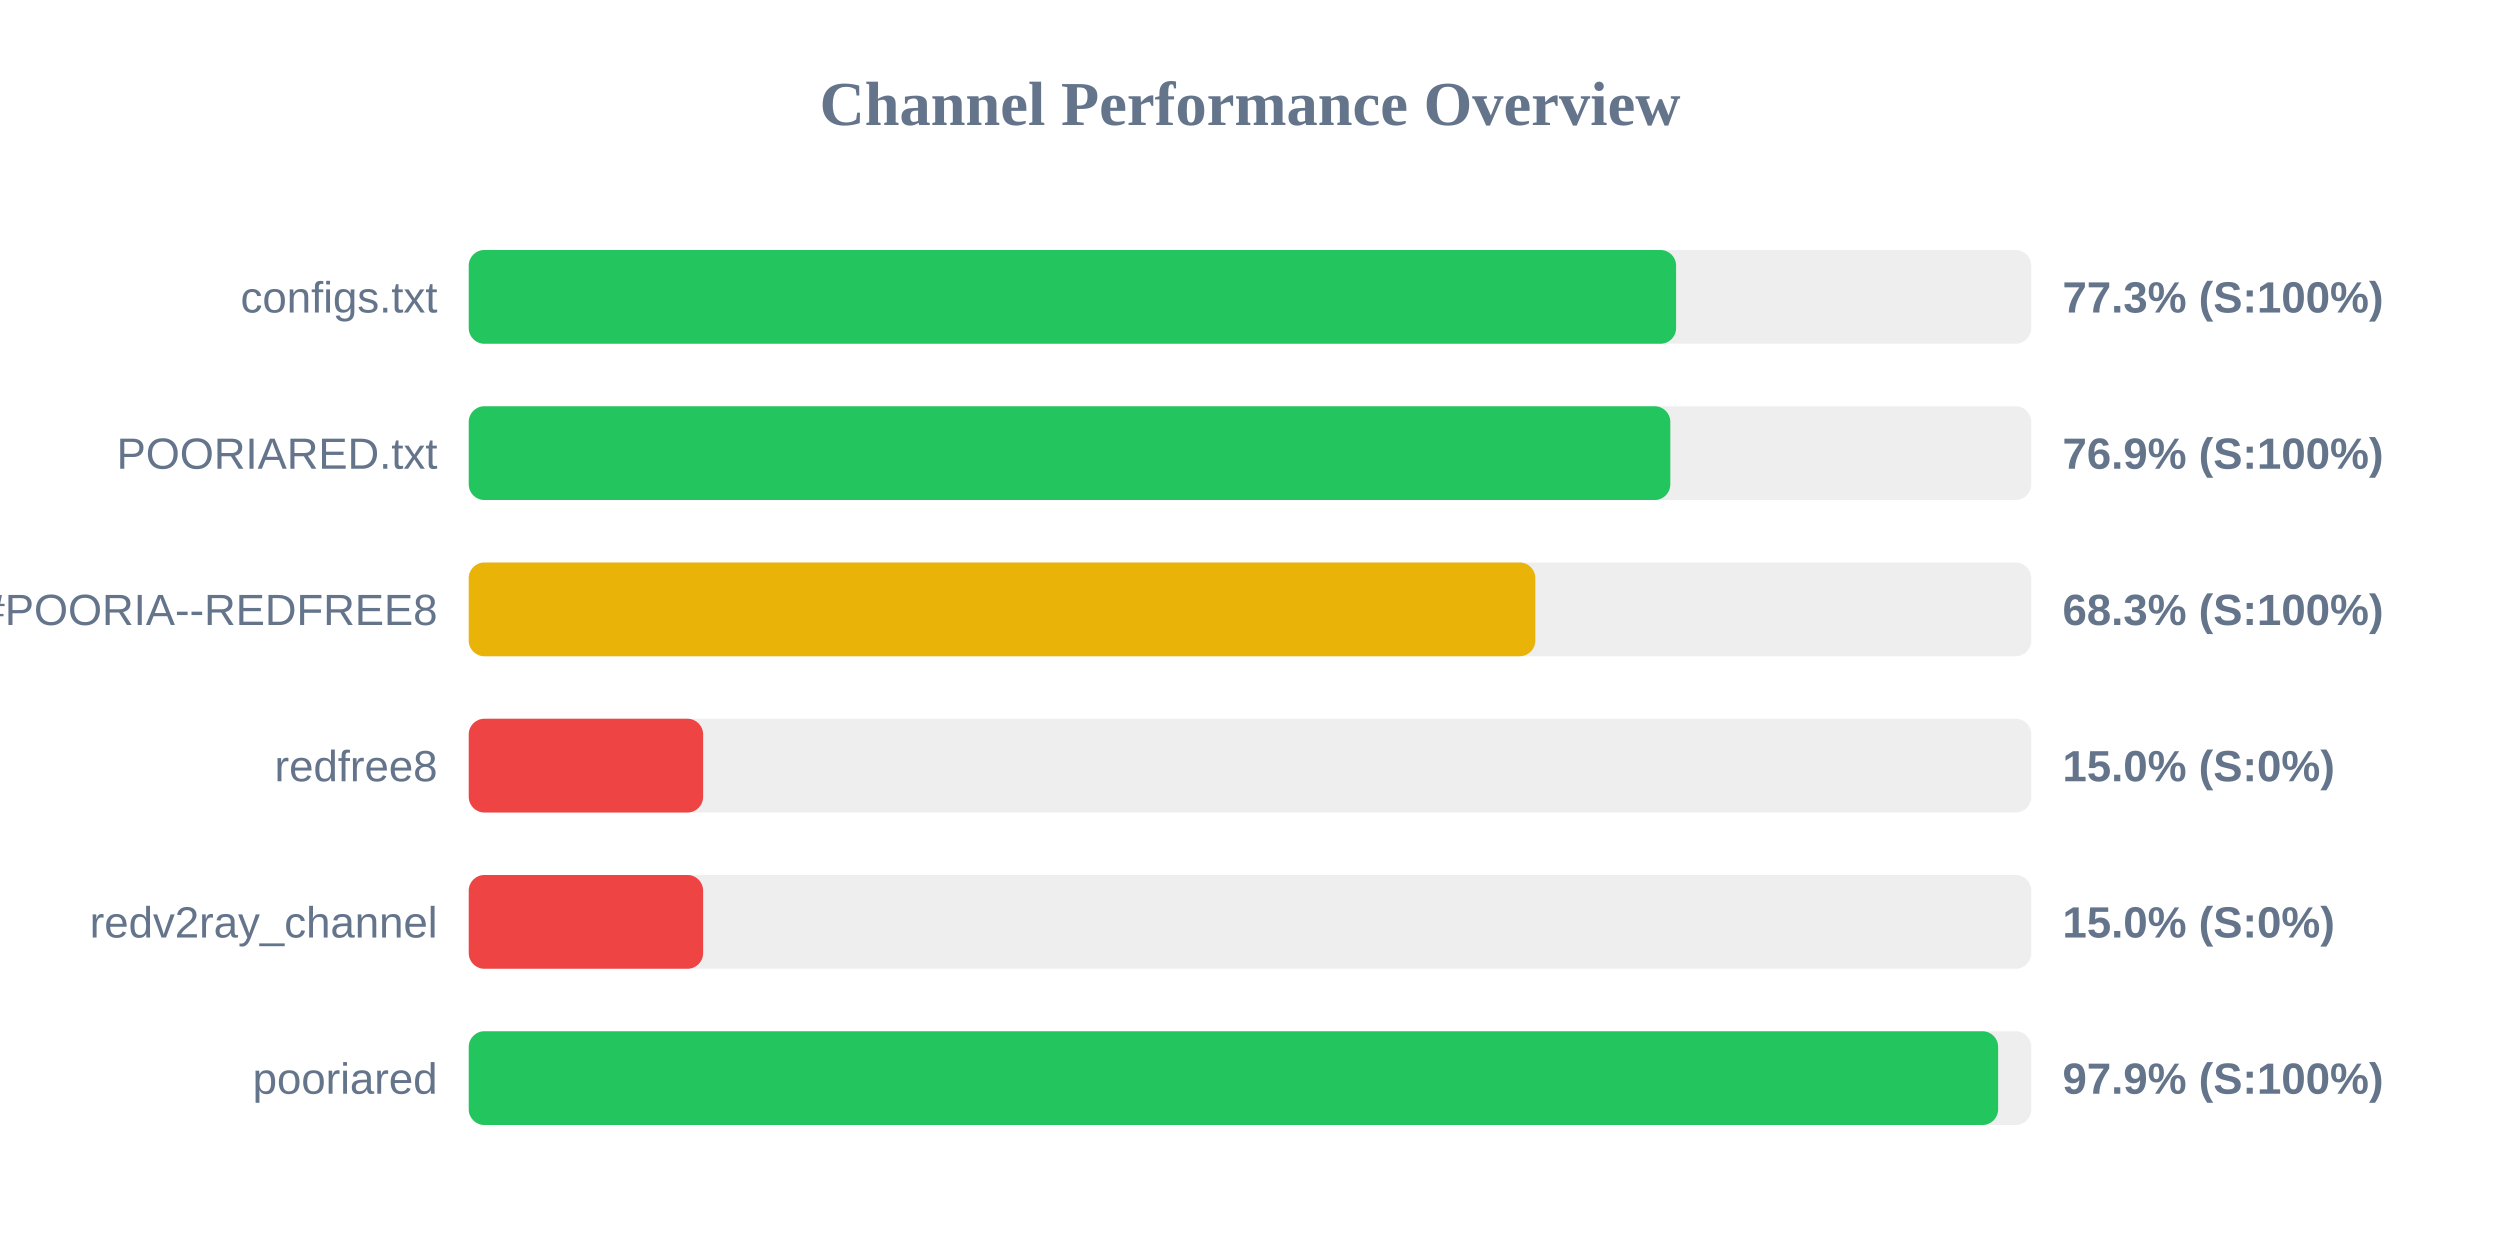
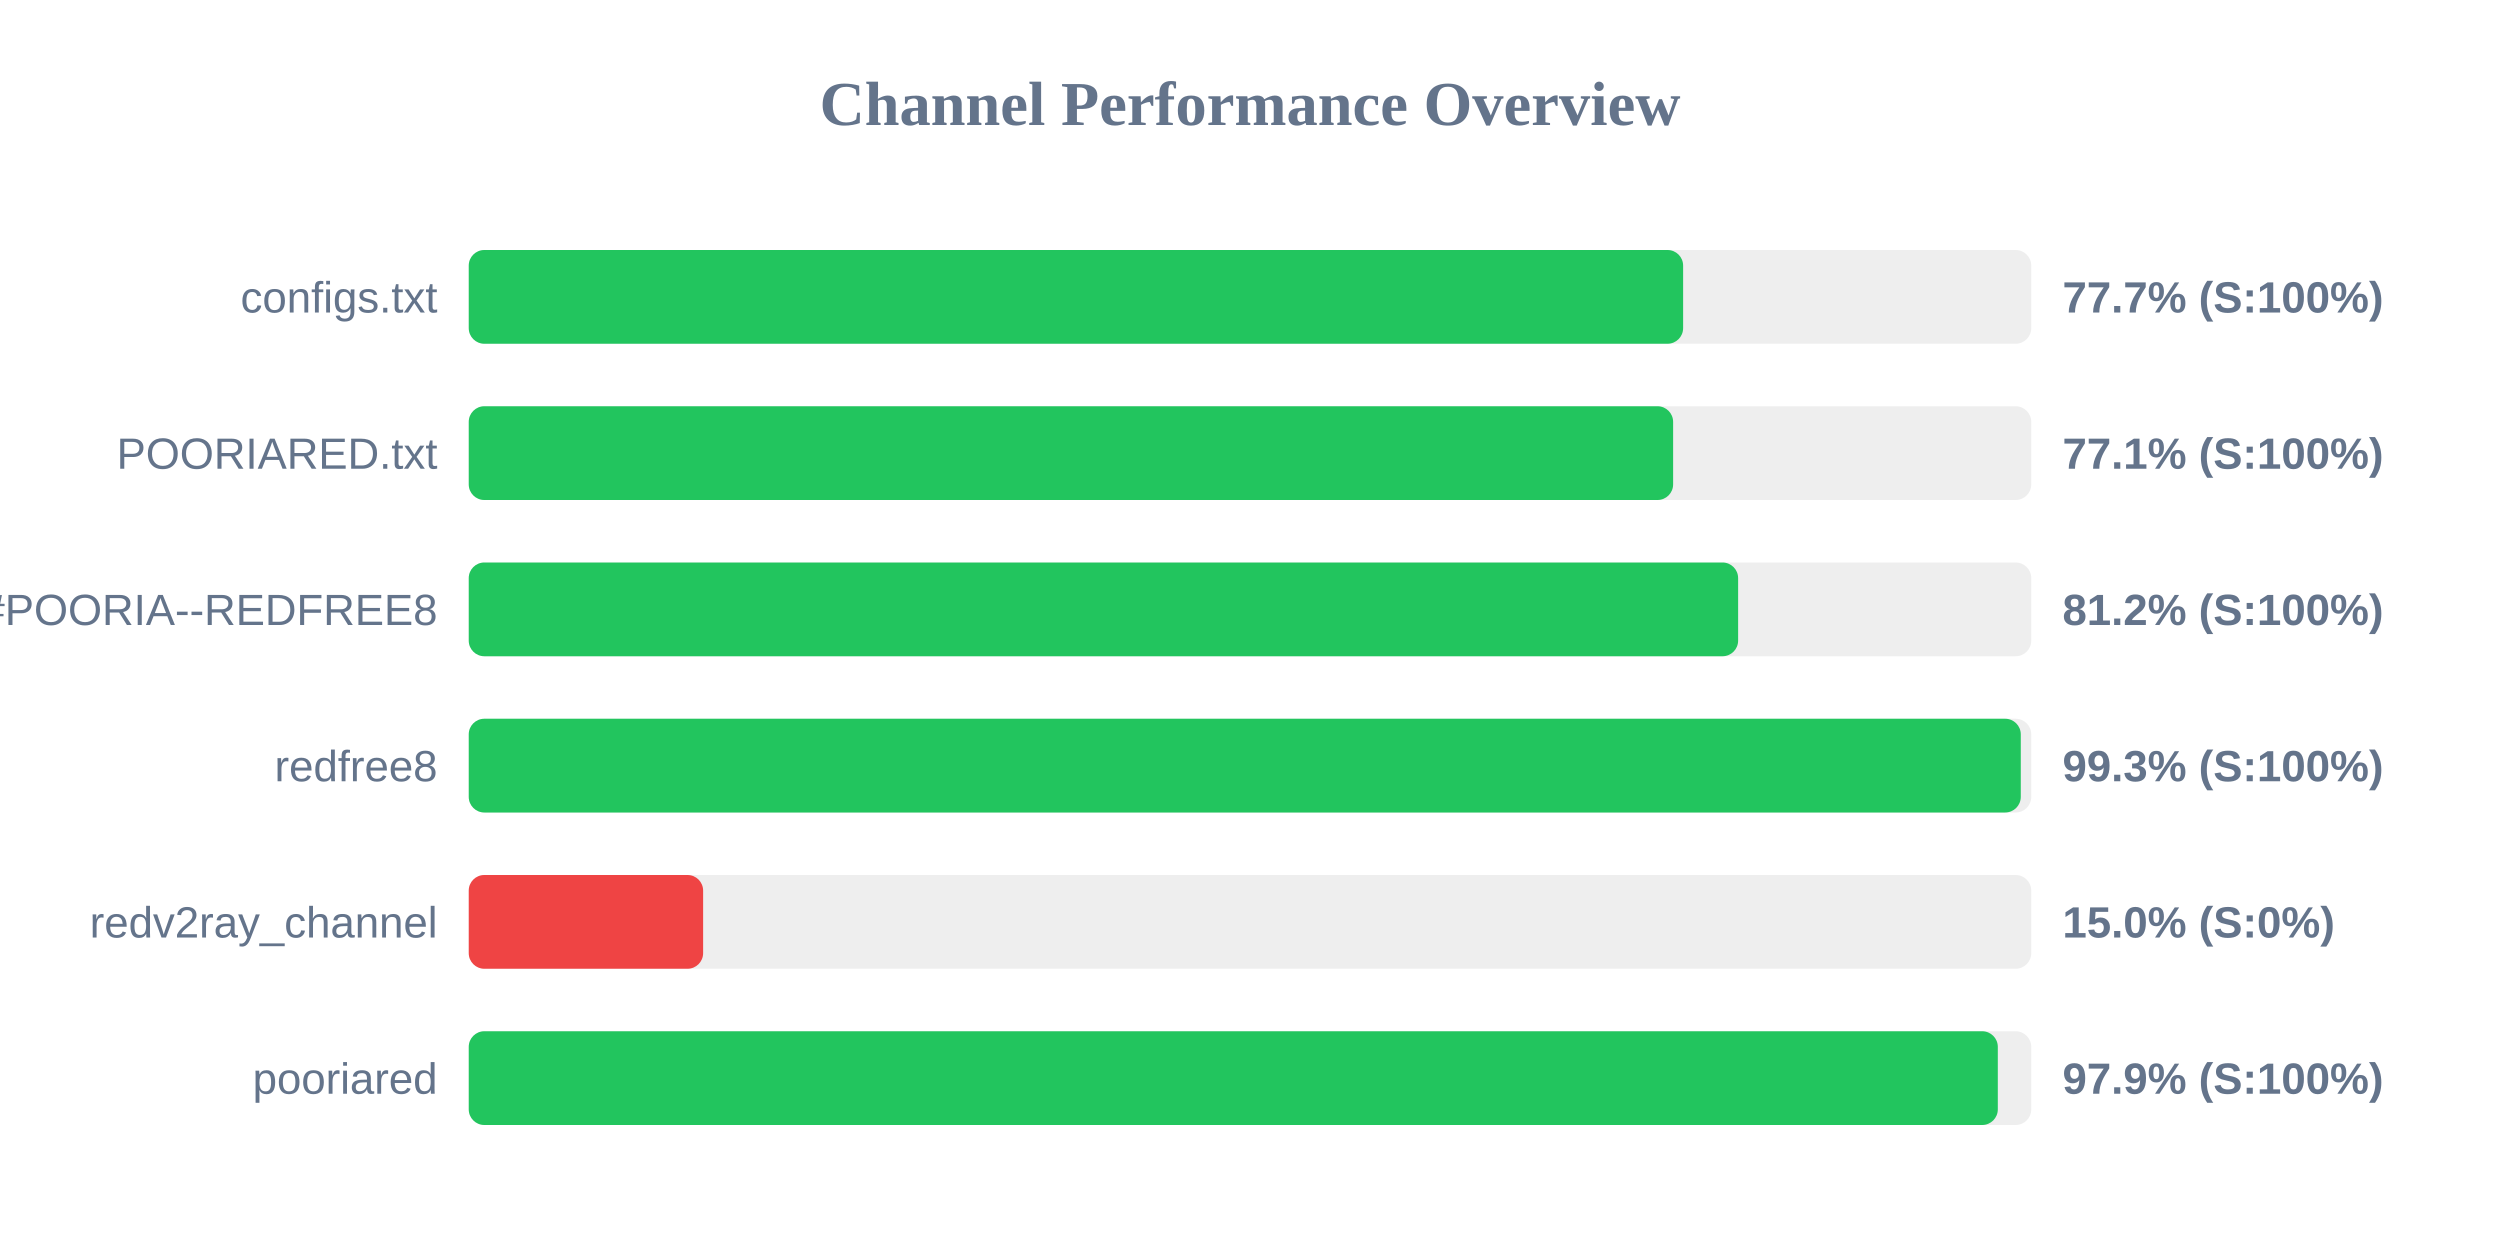
<svg xmlns="http://www.w3.org/2000/svg" width="800" height="400" version="1.1">
  <style>
        .row { font: 14px Arial; fill: #64748b; }
        .score { font: bold 14px Arial; fill: #64748b; }
    </style>
  <text x="400" y="40" text-anchor="middle" font-size="20px" font-weight="bold" fill="#64748b">Channel Performance Overview</text>
  <rect x="150" y="80" width="500" height="30" fill="#eee" rx="5" />
-   <rect x="150" y="80" width="386.35" height="30" fill="#22c55e" rx="5" />
+   <rect x="150" y="80" width="388.6" height="30" fill="#22c55e" rx="5" />
  <text x="140" y="100" text-anchor="end" class="row">configs.txt</text>
-   <text x="660" y="100" text-anchor="start" class="score">77.3% (S:100%)</text>
+   <text x="660" y="100" text-anchor="start" class="score">77.7% (S:100%)</text>
  <rect x="150" y="130" width="500" height="30" fill="#eee" rx="5" />
-   <rect x="150" y="130" width="384.5" height="30" fill="#22c55e" rx="5" />
+   <rect x="150" y="130" width="385.4" height="30" fill="#22c55e" rx="5" />
  <text x="140" y="150" text-anchor="end" class="row">POORIARED.txt</text>
-   <text x="660" y="150" text-anchor="start" class="score">76.9% (S:100%)</text>
+   <text x="660" y="150" text-anchor="start" class="score">77.1% (S:100%)</text>
  <rect x="150" y="180" width="500" height="30" fill="#eee" rx="5" />
-   <rect x="150" y="180" width="341.3" height="30" fill="#eab308" rx="5" />
+   <rect x="150" y="180" width="406.2" height="30" fill="#22c55e" rx="5" />
  <text x="140" y="200" text-anchor="end" class="row">POORIA--REDFREE8.txt#POORIA--REDFREE8</text>
-   <text x="660" y="200" text-anchor="start" class="score">68.3% (S:100%)</text>
+   <text x="660" y="200" text-anchor="start" class="score">81.2% (S:100%)</text>
  <rect x="150" y="230" width="500" height="30" fill="#eee" rx="5" />
-   <rect x="150" y="230" width="75.0" height="30" fill="#ef4444" rx="5" />
+   <rect x="150" y="230" width="496.65" height="30" fill="#22c55e" rx="5" />
  <text x="140" y="250" text-anchor="end" class="row">redfree8</text>
-   <text x="660" y="250" text-anchor="start" class="score">15.0% (S:0%)</text>
+   <text x="660" y="250" text-anchor="start" class="score">99.3% (S:100%)</text>
  <rect x="150" y="280" width="500" height="30" fill="#eee" rx="5" />
  <rect x="150" y="280" width="75.0" height="30" fill="#ef4444" rx="5" />
  <text x="140" y="300" text-anchor="end" class="row">redv2ray_channel</text>
  <text x="660" y="300" text-anchor="start" class="score">15.0% (S:0%)</text>
  <rect x="150" y="330" width="500" height="30" fill="#eee" rx="5" />
-   <rect x="150" y="330" width="489.4" height="30" fill="#22c55e" rx="5" />
+   <rect x="150" y="330" width="489.3" height="30" fill="#22c55e" rx="5" />
  <text x="140" y="350" text-anchor="end" class="row">pooriared</text>
  <text x="660" y="350" text-anchor="start" class="score">97.9% (S:100%)</text>
</svg>
